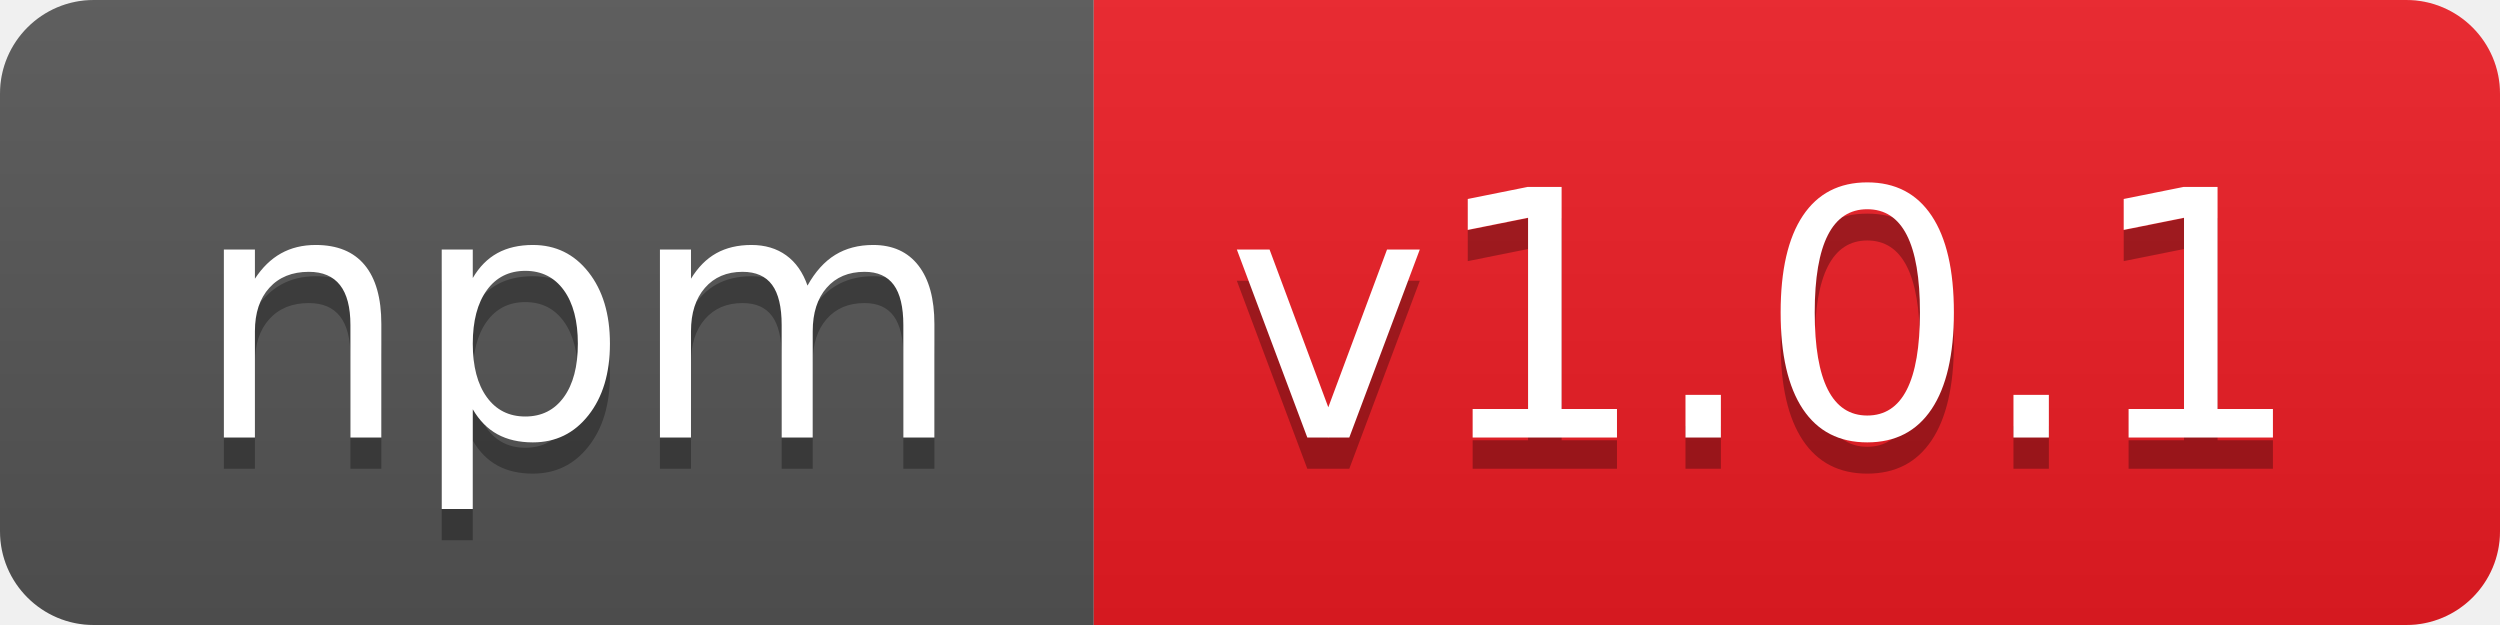
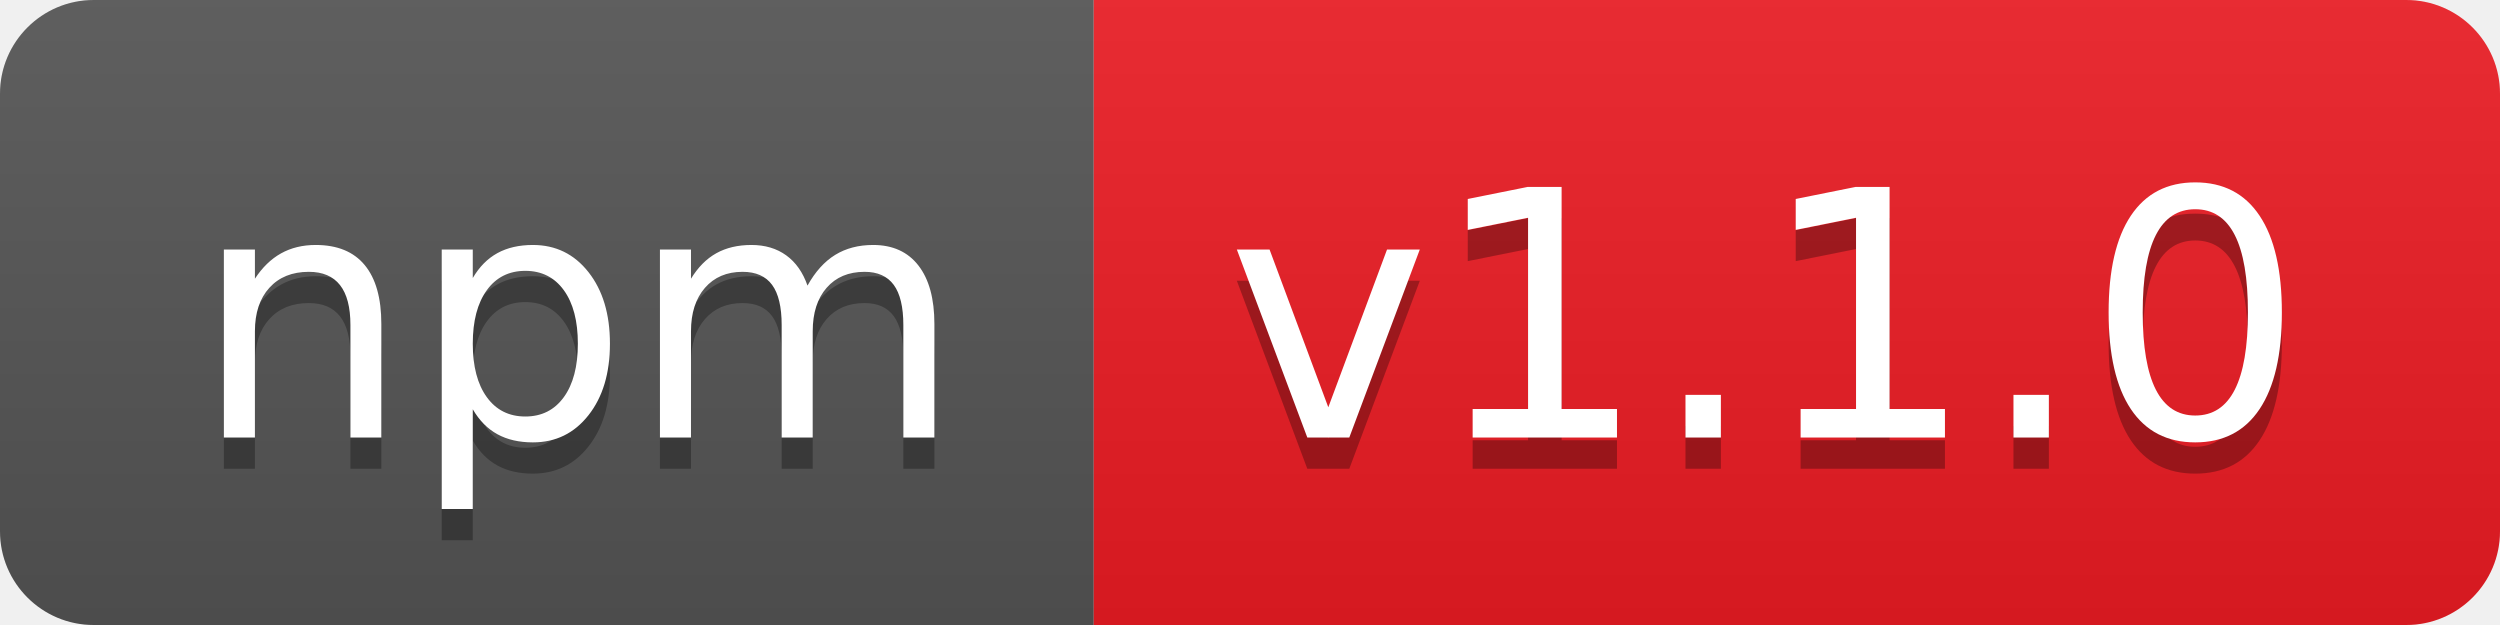
- <svg xmlns="http://www.w3.org/2000/svg" width="80" height="20" role="img" aria-label="npm: v1.0.1">
+ <svg xmlns="http://www.w3.org/2000/svg" width="80" height="20" role="img" aria-label="npm: v1.1.0">
  <linearGradient id="s" x2="0" y2="100%">
    <stop offset="0" stop-color="#bbb" stop-opacity=".1" />
    <stop offset="1" stop-opacity=".1" />
  </linearGradient>
  <clipPath id="r">
    <rect width="80" height="20" rx="3" fill="#fff" />
  </clipPath>
  <g clip-path="url(#r)">
    <rect width="35" height="20" fill="#555" />
    <rect x="35" width="45" height="20" fill="#ed1c24" />
    <rect width="80" height="20" fill="url(#s)" />
  </g>
  <g fill="#fff" text-anchor="middle" font-family="Verdana,Geneva,DejaVu Sans,sans-serif" text-rendering="geometricPrecision" font-size="110">
    <text aria-hidden="true" x="185" y="150" fill="#010101" fill-opacity=".3" transform="scale(.1)" textLength="250">npm</text>
    <text x="185" y="140" transform="scale(.1)" fill="#fff" textLength="250">npm</text>
-     <text aria-hidden="true" x="565" y="150" fill="#010101" fill-opacity=".3" transform="scale(.1)" textLength="350">v1.0.1</text>
-     <text x="565" y="140" transform="scale(.1)" fill="#fff" textLength="350">v1.0.1</text>
+     <text aria-hidden="true" x="565" y="150" fill="#010101" fill-opacity=".3" transform="scale(.1)" textLength="350">v1.1.0</text>
+     <text x="565" y="140" transform="scale(.1)" fill="#fff" textLength="350">v1.1.0</text>
  </g>
</svg>
